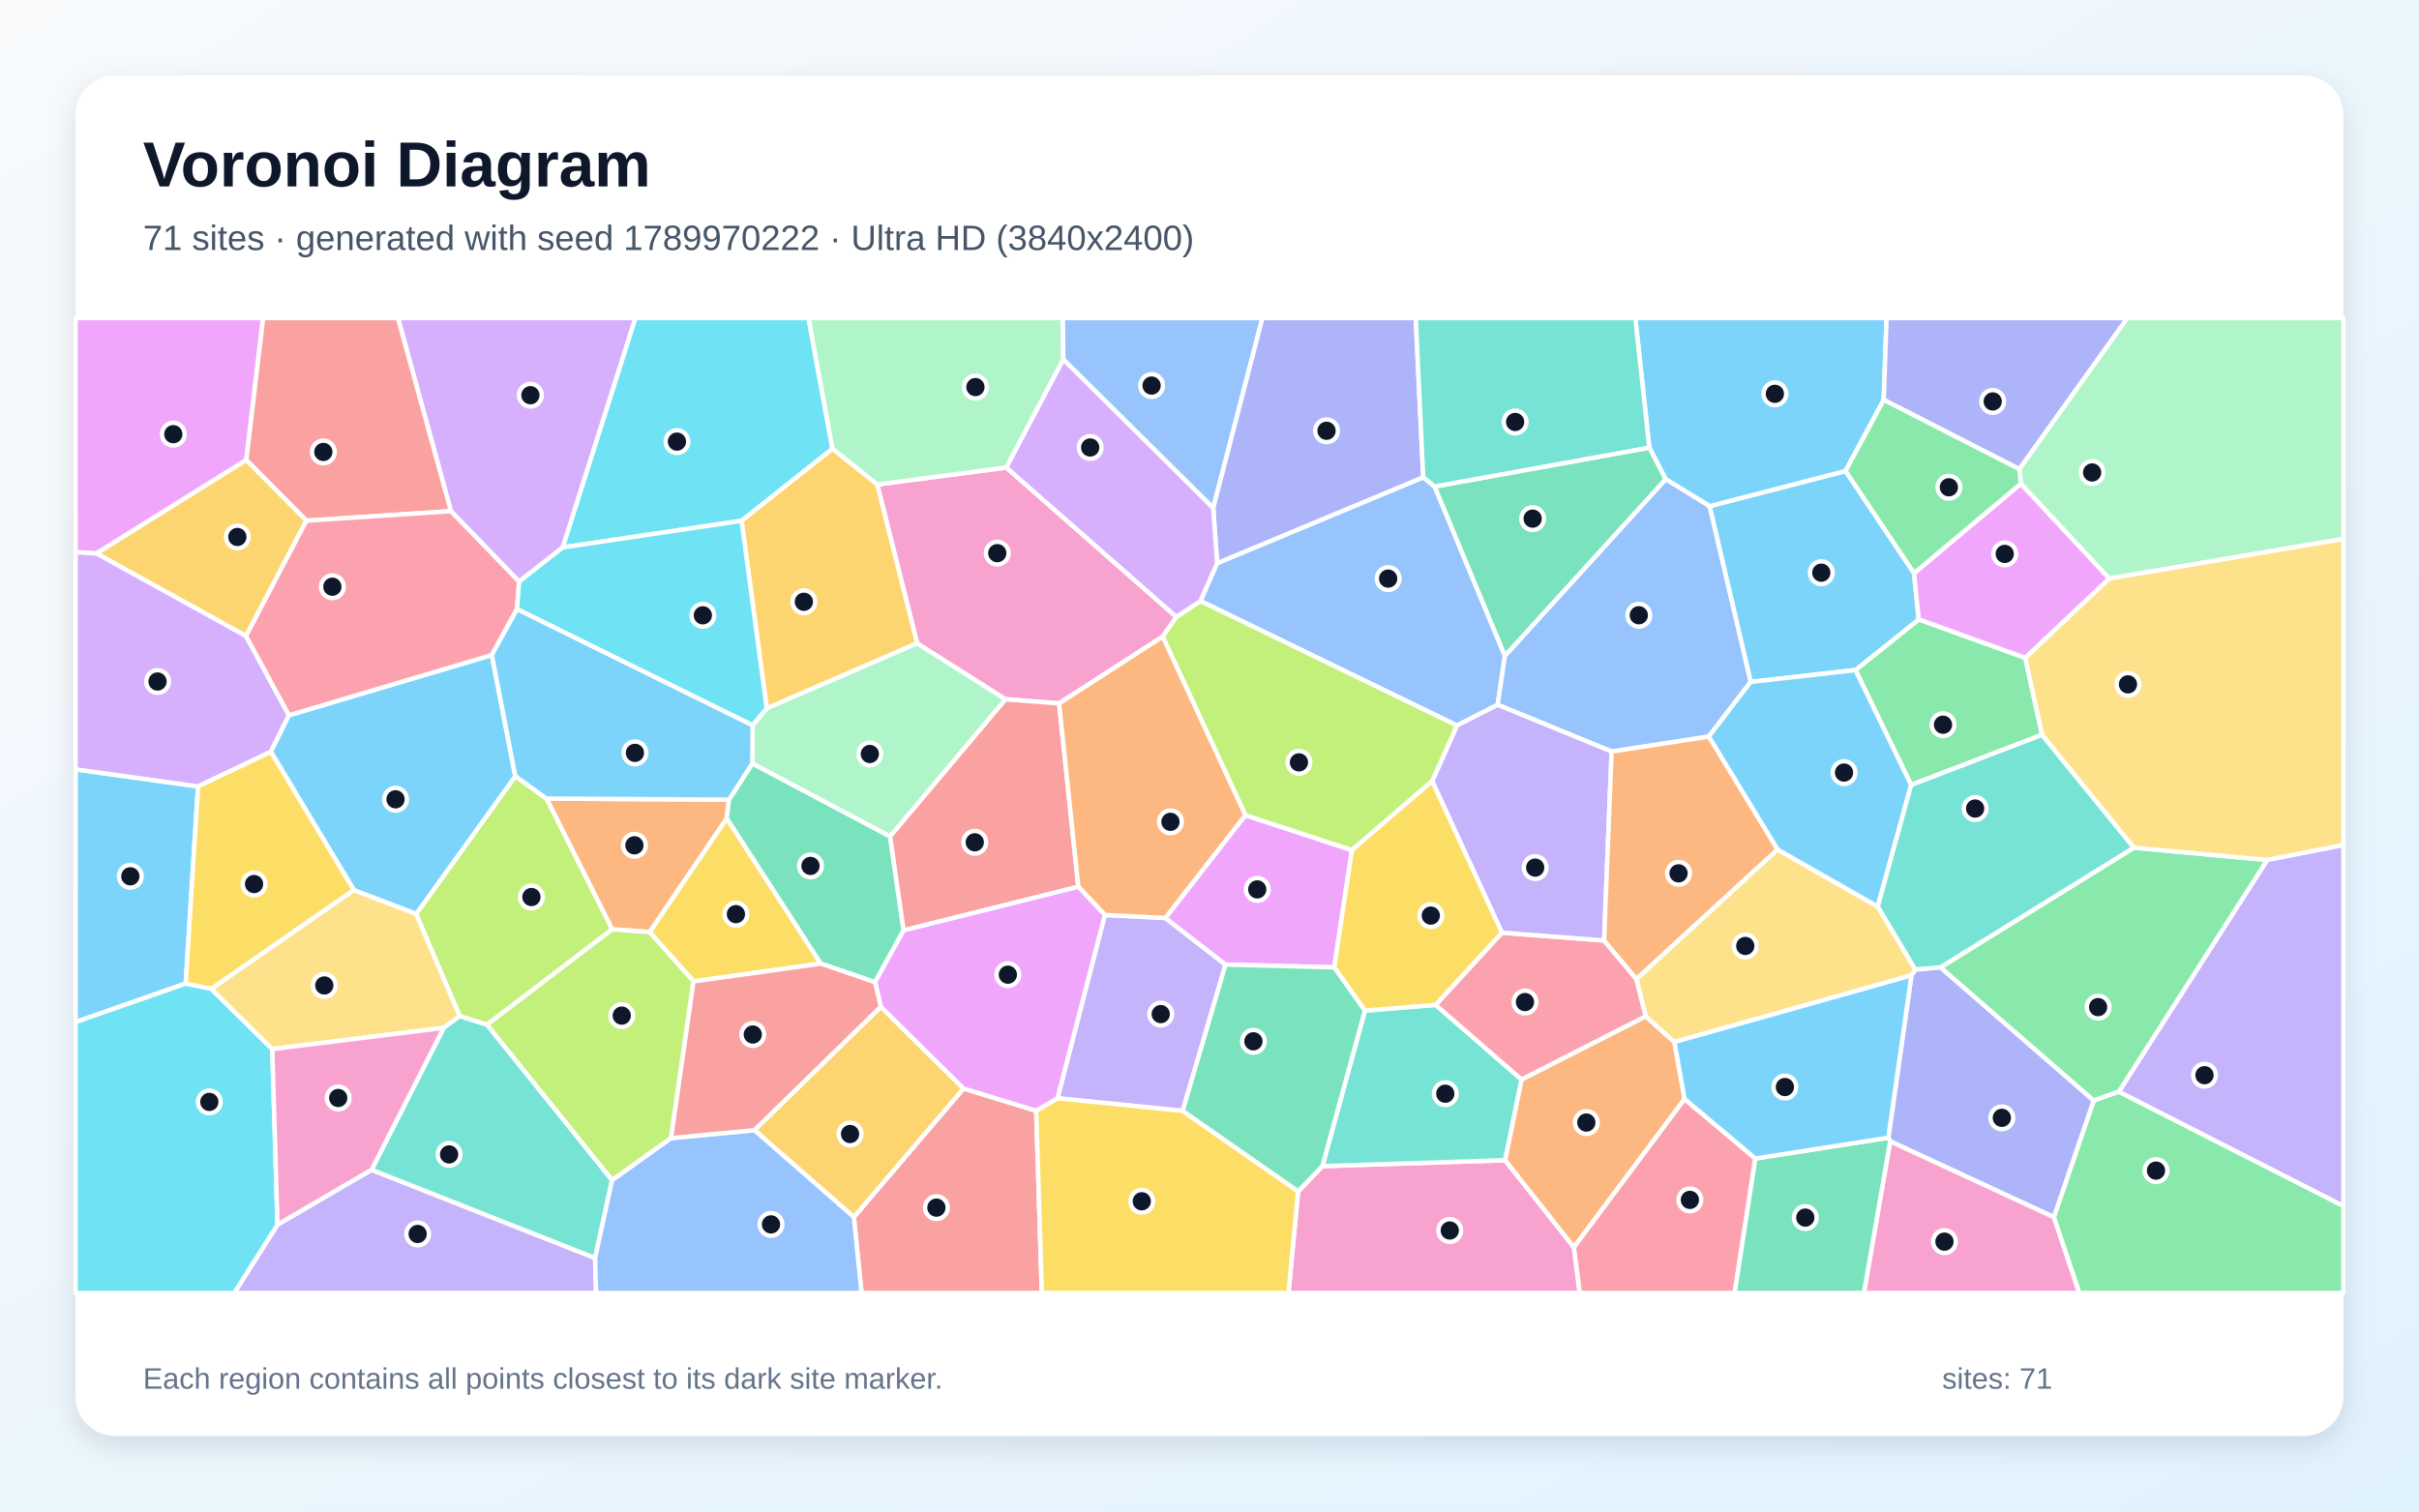
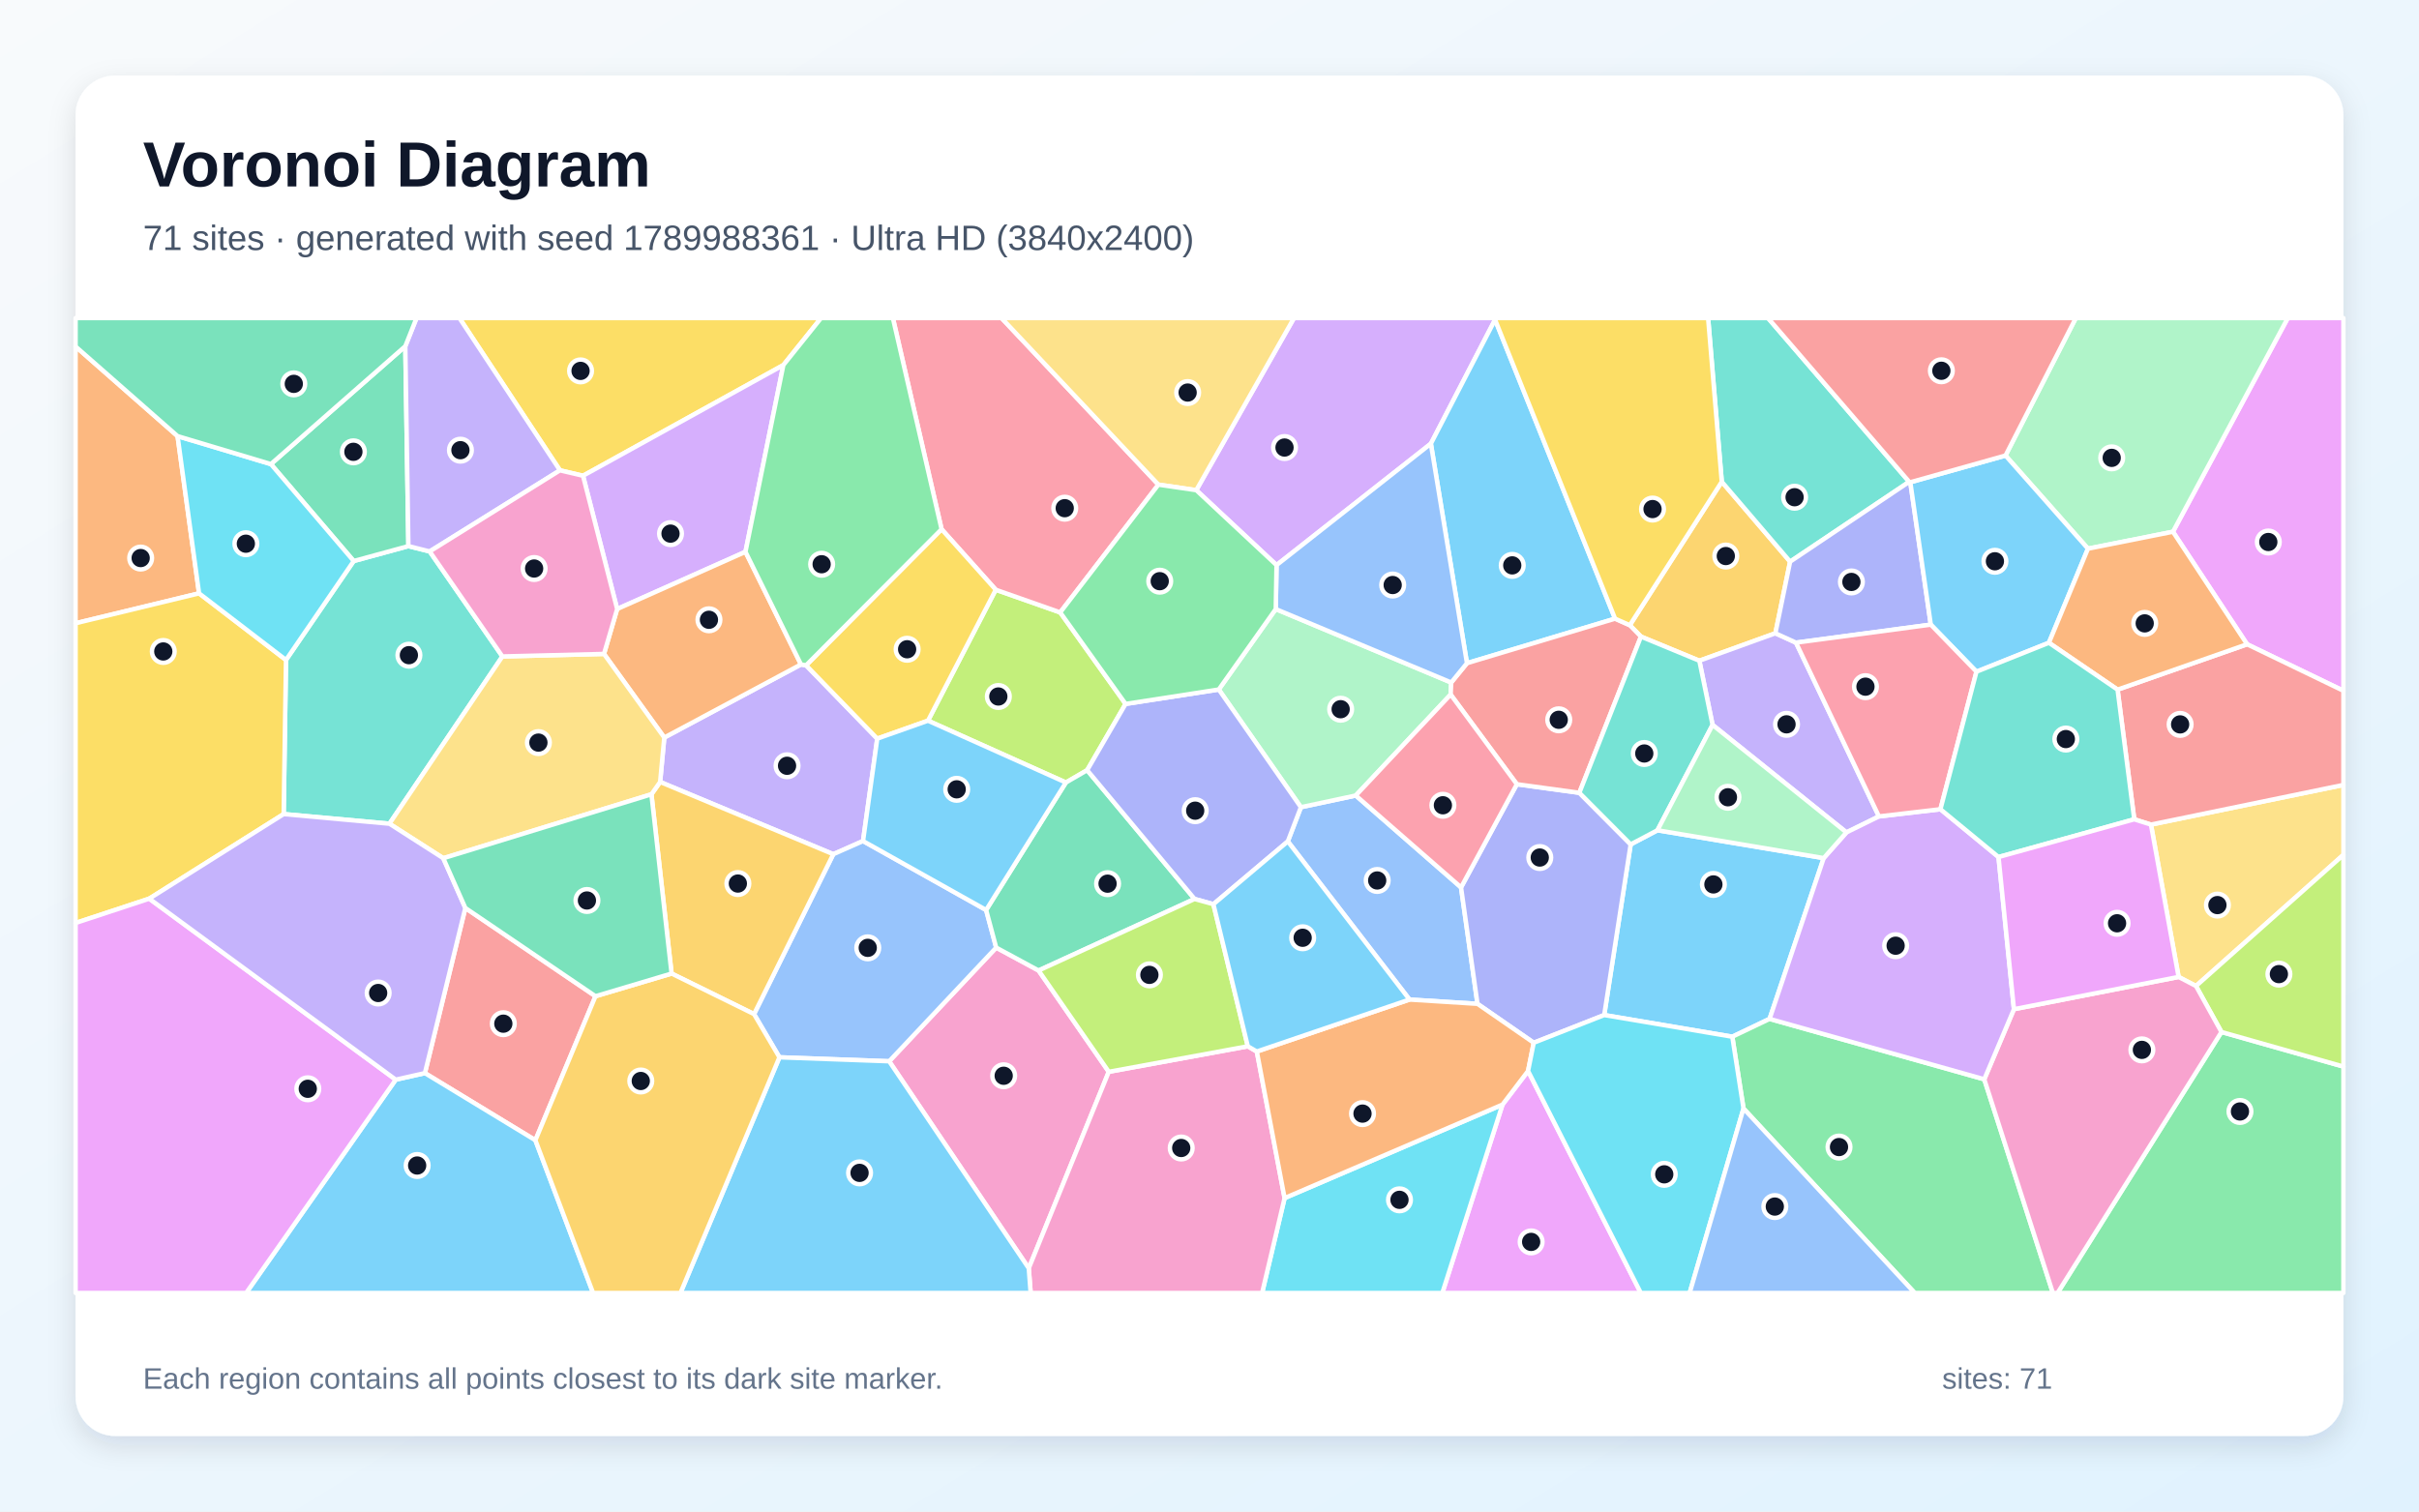
<svg xmlns="http://www.w3.org/2000/svg" width="3840" height="2400" viewBox="0 0 3840 2400" role="img" aria-labelledby="title description">
  <defs>
    <linearGradient id="background" x1="0" y1="0" x2="1" y2="1">
      <stop stop-color="#F8FAFC" />
      <stop offset="1" stop-color="#E0F2FE" />
    </linearGradient>
    <filter id="shadow" x="-5%" y="-5%" width="110%" height="110%">
      <feDropShadow dx="0" dy="15" stdDeviation="22" flood-color="#0F172A" flood-opacity=".12" />
    </filter>
  </defs>
  <rect width="3840" height="2400" fill="url(#background)" />
  <rect x="120" y="120" width="3600" height="2160" rx="63" fill="#FFFFFF" filter="url(#shadow)" />
  <g font-family="Arial, sans-serif">
    <text x="227" y="296" font-size="101" font-weight="700" fill="#0F172A">Voronoi Diagram</text>
-     <text x="227" y="397" font-size="56" fill="#475569">71 sites · generated with seed 1789970222 · Ultra HD (3840x2400)</text>
+     <text x="227" y="397" font-size="56" fill="#475569">71 sites · generated with seed 1789988361 · Ultra HD (3840x2400)</text>
  </g>
  <g stroke="#FFFFFF" stroke-width="7" stroke-linejoin="round">
-     <polygon points="314.4,1248.7 294.8,1561.7 120.0,1622.9 120.0,1221.6" fill="#38BDF8" fill-opacity="0.65" />
-     <polygon points="440.5,1944.5 589.8,1857.4 944.7,1997.5 946.2,2053.0 371.8,2053.0" fill="#A78BFA" fill-opacity="0.65" />
-     <polygon points="2060.7,1891.6 2099.2,1851.6 2389.3,1842.2 2498.5,1980.4 2507.8,2053.0 2045.3,2053.0" fill="#F472B6" fill-opacity="0.65" />
-     <polygon points="867.5,1268.0 1157.2,1269.7 1153.8,1299.4 1031.3,1480.0 971.7,1475.5" fill="#FB923C" fill-opacity="0.65" />
-     <polygon points="1100.9,1558.3 1031.3,1480.0 1153.8,1299.4 1303.0,1530.0" fill="#FACC15" fill-opacity="0.65" />
-     <polygon points="3215.0,1044.6 3241.7,1166.7 3033.8,1246.4 2945.4,1063.9 3045.9,983.4" fill="#4ADE80" fill-opacity="0.65" />
-     <polygon points="2166.7,1604.7 2278.9,1595.5 2415.5,1714.2 2389.3,1842.2 2099.2,1851.6" fill="#2DD4BF" fill-opacity="0.65" />
-     <polygon points="1932.1,894.2 2259.3,757.8 2277.4,772.5 2388.9,1041.3 2377.5,1119.1 2312.8,1152.0 1905.6,954.3" fill="#60A5FA" fill-opacity="0.65" />
-     <polygon points="391.0,730.5 153.1,878.8 120.0,876.7 120.0,505.0 417.7,505.0" fill="#E879F9" fill-opacity="0.65" />
-     <polygon points="1194.3,1212.1 1413.0,1328.1 1434.4,1477.3 1389.1,1559.5 1303.0,1530.0 1153.8,1299.4 1157.2,1269.7" fill="#34D399" fill-opacity="0.65" />
-     <polygon points="1355.4,1932.5 1529.5,1728.3 1644.9,1763.7 1653.9,2053.0 1367.6,2053.0" fill="#F87171" fill-opacity="0.65" />
-     <polygon points="3260.5,1932.7 3000.5,1812.2 2997.6,1806.5 3034.3,1548.7 3040.5,1539.4 3080.4,1535.9 3323.8,1747.5" fill="#818CF8" fill-opacity="0.65" />
-     <polygon points="1197.6,1794.5 1398.3,1598.5 1529.5,1728.3 1355.4,1932.5" fill="#FBBF24" fill-opacity="0.65" />
-     <polygon points="1065.2,1807.2 971.6,1874.1 772.8,1626.9 971.7,1475.5 1031.3,1480.0 1100.9,1558.3" fill="#A3E635" fill-opacity="0.65" />
-     <polygon points="893.4,869.2 824.0,923.5 715.8,811.6 631.7,505.0 1008.8,505.0" fill="#C084FC" fill-opacity="0.65" />
-     <polygon points="2384.2,1480.9 2546.4,1493.3 2597.6,1554.4 2612.7,1613.8 2415.5,1714.2 2278.9,1595.5" fill="#FB7185" fill-opacity="0.65" />
-     <polygon points="120.0,1622.9 294.8,1561.7 335.3,1570.0 432.2,1665.7 440.5,1944.5 371.8,2053.0 120.0,2053.0" fill="#22D3EE" fill-opacity="0.65" />
-     <polygon points="1194.6,1151.7 1217.1,1124.6 1455.8,1021.2 1596.3,1110.3 1413.0,1328.1 1194.3,1212.1" fill="#86EFAC" fill-opacity="0.65" />
-     <polygon points="561.6,1413.1 660.7,1451.0 729.9,1613.2 704.4,1632.0 432.2,1665.7 335.3,1570.0" fill="#FCD34D" fill-opacity="0.65" />
-     <polygon points="2779.0,1082.8 2713.8,803.7 2929.7,747.8 3038.4,910.1 3045.9,983.4 2945.4,1063.9" fill="#38BDF8" fill-opacity="0.65" />
-     <polygon points="2990.3,634.9 2929.7,747.8 2713.8,803.7 2644.1,760.9 2618.2,710.7 2595.9,505.0 2994.8,505.0" fill="#38BDF8" fill-opacity="0.65" />
-     <polygon points="1877.4,1763.9 1678.7,1743.8 1753.9,1452.7 1849.8,1457.6 1945.5,1531.6" fill="#A78BFA" fill-opacity="0.65" />
-     <polygon points="1392.5,769.3 1597.5,742.3 1867.5,979.6 1845.7,1010.9 1681.3,1116.9 1596.3,1110.3 1455.8,1021.2" fill="#F472B6" fill-opacity="0.65" />
-     <polygon points="2658.0,1654.5 2674.2,1745.0 2498.5,1980.4 2389.3,1842.2 2415.5,1714.2 2612.7,1613.8" fill="#FB923C" fill-opacity="0.65" />
-     <polygon points="1644.9,1763.7 1678.7,1743.8 1877.4,1763.9 2060.7,1891.6 2045.3,2053.0 1653.9,2053.0" fill="#FACC15" fill-opacity="0.65" />
-     <polygon points="3363.7,1733.4 3323.8,1747.5 3080.4,1535.9 3387.4,1345.9 3599.3,1365.5" fill="#4ADE80" fill-opacity="0.65" />
-     <polygon points="704.4,1632.0 729.9,1613.2 772.8,1626.9 971.6,1874.1 944.7,1997.5 589.8,1857.4" fill="#2DD4BF" fill-opacity="0.65" />
-     <polygon points="2644.1,760.9 2713.8,803.7 2779.0,1082.8 2712.5,1169.6 2558.3,1193.3 2377.5,1119.1 2388.9,1041.3" fill="#60A5FA" fill-opacity="0.65" />
-     <polygon points="1945.5,1531.6 1849.8,1457.6 1976.9,1294.3 2146.1,1349.8 2118.0,1536.0" fill="#E879F9" fill-opacity="0.65" />
-     <polygon points="2618.2,710.7 2644.1,760.9 2388.9,1041.3 2277.4,772.5" fill="#34D399" fill-opacity="0.65" />
-     <polygon points="715.8,811.6 486.4,826.8 391.0,730.5 417.7,505.0 631.7,505.0" fill="#F87171" fill-opacity="0.65" />
-     <polygon points="3205.6,744.9 2990.3,634.9 2994.8,505.0 3377.2,505.0" fill="#818CF8" fill-opacity="0.65" />
-     <polygon points="486.4,826.8 390.5,1009.9 153.1,878.8 391.0,730.5" fill="#FBBF24" fill-opacity="0.65" />
-     <polygon points="818.0,1232.4 867.5,1268.0 971.7,1475.5 772.8,1626.9 729.9,1613.2 660.7,1451.0" fill="#A3E635" fill-opacity="0.65" />
-     <polygon points="153.1,878.8 390.5,1009.9 458.7,1135.7 430.0,1193.7 314.4,1248.7 120.0,1221.6 120.0,876.7" fill="#C084FC" fill-opacity="0.65" />
-     <polygon points="2498.5,1980.4 2674.2,1745.0 2786.5,1839.5 2753.7,2053.0 2507.8,2053.0" fill="#FB7185" fill-opacity="0.65" />
-     <polygon points="1321.5,712.6 1177.2,826.9 893.4,869.2 1008.8,505.0 1283.5,505.0" fill="#22D3EE" fill-opacity="0.65" />
-     <polygon points="1687.9,570.7 1597.5,742.3 1392.5,769.3 1321.5,712.6 1283.5,505.0 1687.3,505.0" fill="#86EFAC" fill-opacity="0.65" />
-     <polygon points="2821.6,1348.8 2980.8,1439.5 3040.5,1539.4 3034.3,1548.7 2658.0,1654.5 2612.7,1613.8 2597.6,1554.4" fill="#FCD34D" fill-opacity="0.65" />
-     <polygon points="2980.8,1439.5 2821.6,1348.8 2712.5,1169.6 2779.0,1082.8 2945.4,1063.9 3033.8,1246.4" fill="#38BDF8" fill-opacity="0.65" />
-     <polygon points="430.0,1193.7 458.7,1135.7 780.7,1040.0 818.0,1232.4 660.7,1451.0 561.6,1413.1" fill="#38BDF8" fill-opacity="0.65" />
-     <polygon points="2273.4,1240.3 2312.8,1152.0 2377.5,1119.1 2558.3,1193.3 2546.4,1493.3 2384.2,1480.9" fill="#A78BFA" fill-opacity="0.65" />
-     <polygon points="3000.5,1812.2 3260.5,1932.7 3300.9,2053.0 2958.8,2053.0" fill="#F472B6" fill-opacity="0.65" />
-     <polygon points="2821.6,1348.8 2597.6,1554.4 2546.4,1493.3 2558.3,1193.3 2712.5,1169.6" fill="#FB923C" fill-opacity="0.65" />
-     <polygon points="430.0,1193.7 561.6,1413.1 335.3,1570.0 294.8,1561.7 314.4,1248.7" fill="#FACC15" fill-opacity="0.65" />
-     <polygon points="3260.5,1932.7 3323.8,1747.5 3363.7,1733.4 3720.0,1914.8 3720.0,2053.0 3300.9,2053.0" fill="#4ADE80" fill-opacity="0.65" />
-     <polygon points="3387.4,1345.9 3080.4,1535.9 3040.5,1539.4 2980.8,1439.5 3033.8,1246.4 3241.7,1166.7" fill="#2DD4BF" fill-opacity="0.65" />
-     <polygon points="1925.9,806.7 1687.9,570.7 1687.3,505.0 2004.0,505.0" fill="#60A5FA" fill-opacity="0.65" />
-     <polygon points="3208.0,767.9 3348.5,918.6 3215.0,1044.6 3045.9,983.4 3038.4,910.1" fill="#E879F9" fill-opacity="0.65" />
-     <polygon points="2786.5,1839.5 2997.6,1806.5 3000.5,1812.2 2958.8,2053.0 2753.7,2053.0" fill="#34D399" fill-opacity="0.65" />
-     <polygon points="1711.8,1408.0 1434.4,1477.3 1413.0,1328.1 1596.3,1110.3 1681.3,1116.9" fill="#F87171" fill-opacity="0.65" />
-     <polygon points="2259.3,757.8 1932.1,894.2 1925.9,806.7 2004.0,505.0 2247.4,505.0" fill="#818CF8" fill-opacity="0.65" />
-     <polygon points="1177.2,826.9 1321.5,712.6 1392.5,769.3 1455.8,1021.2 1217.1,1124.6" fill="#FBBF24" fill-opacity="0.65" />
-     <polygon points="2273.4,1240.3 2146.1,1349.8 1976.9,1294.3 1845.7,1010.9 1867.5,979.6 1905.6,954.3 2312.8,1152.0" fill="#A3E635" fill-opacity="0.65" />
-     <polygon points="1925.9,806.7 1932.1,894.2 1905.6,954.3 1867.5,979.6 1597.5,742.3 1687.9,570.7" fill="#C084FC" fill-opacity="0.65" />
-     <polygon points="820.7,967.2 780.7,1040.0 458.7,1135.7 390.5,1009.9 486.4,826.8 715.8,811.6 824.0,923.5" fill="#FB7185" fill-opacity="0.65" />
-     <polygon points="1177.2,826.9 1217.1,1124.6 1194.6,1151.7 820.7,967.2 824.0,923.5 893.4,869.2" fill="#22D3EE" fill-opacity="0.65" />
-     <polygon points="3348.5,918.6 3208.0,767.9 3205.6,744.9 3377.2,505.0 3720.0,505.0 3720.0,855.7" fill="#86EFAC" fill-opacity="0.65" />
-     <polygon points="3599.3,1365.5 3387.4,1345.9 3241.7,1166.7 3215.0,1044.6 3348.5,918.6 3720.0,855.7 3720.0,1341.8" fill="#FCD34D" fill-opacity="0.65" />
-     <polygon points="818.0,1232.4 780.7,1040.0 820.7,967.2 1194.6,1151.7 1194.3,1212.1 1157.2,1269.7 867.5,1268.0" fill="#38BDF8" fill-opacity="0.65" />
-     <polygon points="2786.5,1839.5 2674.2,1745.0 2658.0,1654.5 3034.3,1548.7 2997.6,1806.5" fill="#38BDF8" fill-opacity="0.65" />
-     <polygon points="3363.7,1733.4 3599.3,1365.5 3720.0,1341.8 3720.0,1914.8" fill="#A78BFA" fill-opacity="0.65" />
-     <polygon points="432.2,1665.7 704.4,1632.0 589.8,1857.4 440.5,1944.5" fill="#F472B6" fill-opacity="0.65" />
-     <polygon points="1976.9,1294.3 1849.8,1457.6 1753.9,1452.7 1711.8,1408.0 1681.3,1116.9 1845.7,1010.9" fill="#FB923C" fill-opacity="0.65" />
-     <polygon points="2118.0,1536.0 2146.1,1349.8 2273.4,1240.3 2384.2,1480.9 2278.9,1595.5 2166.7,1604.7" fill="#FACC15" fill-opacity="0.65" />
-     <polygon points="3205.6,744.9 3208.0,767.9 3038.4,910.1 2929.7,747.8 2990.3,634.9" fill="#4ADE80" fill-opacity="0.65" />
-     <polygon points="2618.2,710.7 2277.4,772.5 2259.3,757.8 2247.4,505.0 2595.9,505.0" fill="#2DD4BF" fill-opacity="0.65" />
-     <polygon points="944.7,1997.5 971.6,1874.1 1065.2,1807.2 1197.6,1794.5 1355.4,1932.5 1367.6,2053.0 946.2,2053.0" fill="#60A5FA" fill-opacity="0.65" />
-     <polygon points="1711.8,1408.0 1753.9,1452.7 1678.7,1743.8 1644.9,1763.7 1529.5,1728.3 1398.3,1598.5 1389.1,1559.5 1434.4,1477.3" fill="#E879F9" fill-opacity="0.65" />
-     <polygon points="1877.4,1763.9 1945.5,1531.6 2118.0,1536.0 2166.7,1604.7 2099.2,1851.6 2060.7,1891.6" fill="#34D399" fill-opacity="0.65" />
-     <polygon points="1398.3,1598.5 1197.6,1794.5 1065.2,1807.2 1100.9,1558.3 1303.0,1530.0 1389.1,1559.5" fill="#F87171" fill-opacity="0.65" />
+     <polygon points="2631.1,1318.3 2895.0,1362.5 2809.1,1617.8 2749.9,1646.1 2546.6,1611.7 2588.6,1340.7" fill="#38BDF8" fill-opacity="0.65" />
+     <polygon points="1370.0,1335.4 1322.8,1356.3 1047.9,1241.6 1054.5,1171.1 1271.5,1055.0 1279.6,1056.4 1392.6,1172.8" fill="#A78BFA" fill-opacity="0.65" />
+     <polygon points="1411.5,1685.1 1581.4,1504.6 1648.7,1541.0 1760.1,1701.8 1633.1,2013.8" fill="#F472B6" fill-opacity="0.65" />
+     <polygon points="281.9,692.5 316.0,942.1 120.0,989.6 120.0,550.2" fill="#FB923C" fill-opacity="0.65" />
+     <polygon points="1243.5,579.7 925.5,755.4 888.9,746.8 729.3,505.0 1303.4,505.0" fill="#FACC15" fill-opacity="0.65" />
+     <polygon points="2767.7,1760.1 2749.9,1646.1 2809.1,1617.8 3149.9,1713.7 3258.8,2053.0 3039.5,2053.0" fill="#4ADE80" fill-opacity="0.65" />
+     <polygon points="797.5,1042.3 618.2,1307.9 450.3,1292.6 454.0,1047.9 561.5,890.8 648.3,867.1 682.1,875.6" fill="#2DD4BF" fill-opacity="0.65" />
+     <polygon points="2044.3,1336.0 2065.1,1281.7 2152.2,1263.1 2319.3,1409.0 2345.4,1593.9 2237.5,1587.1" fill="#60A5FA" fill-opacity="0.65" />
+     <polygon points="2385.1,1753.9 2425.7,1700.5 2604.7,2053.0 2289.6,2053.0" fill="#E879F9" fill-opacity="0.65" />
+     <polygon points="643.4,549.7 648.3,867.1 561.5,890.8 430.0,736.9" fill="#34D399" fill-opacity="0.65" />
+     <polygon points="945.3,1581.8 849.9,1810.5 674.5,1703.9 738.7,1441.7" fill="#F87171" fill-opacity="0.65" />
+     <polygon points="2434.7,1655.7 2345.4,1593.9 2319.3,1409.0 2407.9,1245.2 2507.1,1258.8 2588.6,1340.7 2546.6,1611.7" fill="#818CF8" fill-opacity="0.65" />
+     <polygon points="2733.2,764.9 2841.7,891.8 2818.3,1005.5 2697.6,1049.1 2604.9,1010.8 2587.2,992.7" fill="#FBBF24" fill-opacity="0.65" />
+     <polygon points="1473.1,1144.3 1580.7,936.4 1683.0,972.4 1786.8,1117.7 1725.8,1222.9 1692.0,1242.5" fill="#A3E635" fill-opacity="0.65" />
+     <polygon points="2373.3,507.6 2271.4,704.5 2026.4,897.3 1899.0,778.3 2054.1,505.0 2373.8,505.0" fill="#C084FC" fill-opacity="0.65" />
+     <polygon points="1838.9,769.5 1683.0,972.4 1580.7,936.4 1494.7,840.3 1417.4,505.0 1589.9,505.0" fill="#FB7185" fill-opacity="0.65" />
+     <polygon points="2039.2,1902.3 2385.1,1753.9 2289.6,2053.0 2003.5,2053.0" fill="#22D3EE" fill-opacity="0.65" />
+     <polygon points="1934.7,1094.8 2025.2,967.1 2303.7,1083.7 2302.8,1102.8 2152.2,1263.1 2065.1,1281.7" fill="#86EFAC" fill-opacity="0.65" />
+     <polygon points="3486.0,1565.6 3458.4,1551.2 3414.5,1309.3 3720.0,1246.3 3720.0,1357.3" fill="#FCD34D" fill-opacity="0.65" />
+     <polygon points="2563.8,982.3 2328.7,1053.0 2271.4,704.5 2373.3,507.6" fill="#38BDF8" fill-opacity="0.65" />
+     <polygon points="628.2,1714.3 674.5,1703.9 849.9,1810.5 941.5,2053.0 390.7,2053.0" fill="#38BDF8" fill-opacity="0.65" />
+     <polygon points="2851.0,1020.4 2982.7,1296.3 2931.1,1321.7 2718.6,1151.0 2697.6,1049.1 2818.3,1005.5" fill="#A78BFA" fill-opacity="0.65" />
+     <polygon points="1633.1,2013.8 1760.1,1701.8 1980.8,1661.3 1995.1,1669.6 2039.2,1902.3 2003.5,2053.0 1636.1,2053.0" fill="#F472B6" fill-opacity="0.65" />
+     <polygon points="2039.2,1902.3 1995.1,1669.6 2237.5,1587.1 2345.4,1593.9 2434.7,1655.7 2425.7,1700.5 2385.1,1753.9" fill="#FB923C" fill-opacity="0.65" />
+     <polygon points="236.9,1426.9 120.0,1465.5 120.0,989.6 316.0,942.1 454.0,1047.9 450.3,1292.6" fill="#FACC15" fill-opacity="0.65" />
+     <polygon points="3526.4,1638.6 3720.0,1693.5 3720.0,2053.0 3266.2,2053.0" fill="#4ADE80" fill-opacity="0.65" />
+     <polygon points="3030.7,765.0 2841.7,891.8 2733.2,764.9 2711.5,505.0 2806.6,505.0" fill="#2DD4BF" fill-opacity="0.65" />
+     <polygon points="1237.3,1678.8 1197.0,1610.2 1322.8,1356.3 1370.0,1335.4 1565.4,1444.9 1581.4,1504.6 1411.5,1685.1" fill="#60A5FA" fill-opacity="0.65" />
+     <polygon points="3567.1,1023.0 3449.4,844.3 3631.7,505.0 3720.0,505.0 3720.0,1096.8" fill="#E879F9" fill-opacity="0.65" />
+     <polygon points="1565.4,1444.9 1692.0,1242.5 1725.8,1222.9 1896.3,1427.4 1648.7,1541.0 1581.4,1504.6" fill="#34D399" fill-opacity="0.65" />
+     <polygon points="2507.1,1258.8 2407.9,1245.2 2302.8,1102.8 2303.7,1083.7 2328.7,1053.0 2563.8,982.3 2587.2,992.7 2604.9,1010.8" fill="#F87171" fill-opacity="0.65" />
+     <polygon points="3032.5,765.7 3065.0,991.8 2851.0,1020.4 2818.3,1005.5 2841.7,891.8 3030.7,765.0" fill="#818CF8" fill-opacity="0.65" />
+     <polygon points="1197.0,1610.2 1066.1,1545.8 1034.1,1261.2 1047.9,1241.6 1322.8,1356.3" fill="#FBBF24" fill-opacity="0.65" />
+     <polygon points="3526.4,1638.6 3486.0,1565.6 3720.0,1357.3 3720.0,1693.5" fill="#A3E635" fill-opacity="0.65" />
+     <polygon points="1183.4,876.2 979.7,967.0 925.5,755.4 1243.5,579.7" fill="#C084FC" fill-opacity="0.65" />
+     <polygon points="2302.8,1102.8 2407.9,1245.2 2319.3,1409.0 2152.2,1263.1" fill="#FB7185" fill-opacity="0.65" />
+     <polygon points="430.0,736.9 561.5,890.8 454.0,1047.9 316.0,942.1 281.9,692.5" fill="#22D3EE" fill-opacity="0.65" />
+     <polygon points="3449.4,844.3 3314.5,871.2 3183.6,723.3 3295.2,505.0 3631.7,505.0" fill="#86EFAC" fill-opacity="0.65" />
+     <polygon points="1899.0,778.3 1838.9,769.5 1589.9,505.0 2054.1,505.0" fill="#FCD34D" fill-opacity="0.65" />
+     <polygon points="1237.3,1678.8 1411.5,1685.1 1633.1,2013.8 1636.1,2053.0 1080.2,2053.0" fill="#38BDF8" fill-opacity="0.65" />
+     <polygon points="3183.6,723.3 3314.5,871.2 3252.5,1020.6 3137.5,1066.5 3065.0,991.8 3032.5,765.7" fill="#38BDF8" fill-opacity="0.65" />
+     <polygon points="888.9,746.8 682.1,875.6 648.3,867.1 643.4,549.7 661.2,505.0 729.3,505.0" fill="#A78BFA" fill-opacity="0.65" />
+     <polygon points="3149.9,1713.7 3197.0,1602.4 3458.4,1551.2 3486.0,1565.6 3526.4,1638.6 3266.2,2053.0 3258.8,2053.0" fill="#F472B6" fill-opacity="0.65" />
+     <polygon points="958.8,1038.3 979.7,967.0 1183.4,876.2 1271.5,1055.0 1054.5,1171.1" fill="#FB923C" fill-opacity="0.65" />
+     <polygon points="1494.7,840.3 1580.7,936.4 1473.1,1144.3 1392.6,1172.8 1279.6,1056.4" fill="#FACC15" fill-opacity="0.65" />
+     <polygon points="1494.7,840.3 1279.6,1056.4 1271.5,1055.0 1183.4,876.2 1243.5,579.7 1303.4,505.0 1417.4,505.0" fill="#4ADE80" fill-opacity="0.65" />
+     <polygon points="2507.1,1258.8 2604.9,1010.8 2697.6,1049.1 2718.6,1151.0 2631.1,1318.3 2588.6,1340.7" fill="#2DD4BF" fill-opacity="0.65" />
+     <polygon points="2328.7,1053.0 2303.7,1083.7 2025.2,967.1 2026.4,897.3 2271.4,704.5" fill="#60A5FA" fill-opacity="0.65" />
+     <polygon points="120.0,1465.5 236.9,1426.9 628.2,1714.3 390.7,2053.0 120.0,2053.0" fill="#E879F9" fill-opacity="0.65" />
+     <polygon points="643.4,549.7 430.0,736.9 281.9,692.5 120.0,550.2 120.0,505.0 661.2,505.0" fill="#34D399" fill-opacity="0.65" />
+     <polygon points="3414.5,1309.3 3388.0,1300.9 3361.5,1095.0 3567.1,1023.0 3720.0,1096.8 3720.0,1246.3" fill="#F87171" fill-opacity="0.65" />
+     <polygon points="1926.2,1435.7 1896.3,1427.4 1725.8,1222.9 1786.8,1117.7 1934.7,1094.8 2065.1,1281.7 2044.3,1336.0" fill="#818CF8" fill-opacity="0.65" />
+     <polygon points="849.9,1810.5 945.3,1581.8 1066.1,1545.8 1197.0,1610.2 1237.3,1678.8 1080.2,2053.0 941.5,2053.0" fill="#FBBF24" fill-opacity="0.65" />
+     <polygon points="1980.8,1661.3 1760.1,1701.8 1648.7,1541.0 1896.3,1427.4 1926.2,1435.7" fill="#A3E635" fill-opacity="0.65" />
+     <polygon points="2931.1,1321.7 2982.7,1296.3 3080.3,1284.9 3172.5,1360.8 3197.0,1602.4 3149.9,1713.7 2809.1,1617.8 2895.0,1362.5" fill="#C084FC" fill-opacity="0.65" />
+     <polygon points="3065.0,991.8 3137.5,1066.5 3080.3,1284.9 2982.7,1296.3 2851.0,1020.4" fill="#FB7185" fill-opacity="0.65" />
+     <polygon points="2425.7,1700.5 2434.7,1655.7 2546.6,1611.7 2749.9,1646.1 2767.7,1760.1 2682.2,2053.0 2604.7,2053.0" fill="#22D3EE" fill-opacity="0.65" />
+     <polygon points="2718.6,1151.0 2931.1,1321.7 2895.0,1362.5 2631.1,1318.3" fill="#86EFAC" fill-opacity="0.65" />
+     <polygon points="1034.1,1261.2 703.7,1362.7 618.2,1307.9 797.5,1042.3 958.8,1038.3 1054.5,1171.1 1047.9,1241.6" fill="#FCD34D" fill-opacity="0.65" />
+     <polygon points="1473.1,1144.3 1692.0,1242.5 1565.4,1444.9 1370.0,1335.4 1392.6,1172.8" fill="#38BDF8" fill-opacity="0.65" />
+     <polygon points="1995.1,1669.6 1980.8,1661.3 1926.2,1435.7 2044.3,1336.0 2237.5,1587.1" fill="#38BDF8" fill-opacity="0.65" />
+     <polygon points="628.2,1714.3 236.9,1426.9 450.3,1292.6 618.2,1307.9 703.7,1362.7 738.7,1441.7 674.5,1703.9" fill="#A78BFA" fill-opacity="0.65" />
+     <polygon points="958.8,1038.3 797.5,1042.3 682.1,875.6 888.9,746.8 925.5,755.4 979.7,967.0" fill="#F472B6" fill-opacity="0.65" />
+     <polygon points="3361.5,1095.0 3252.5,1020.6 3314.5,871.2 3449.4,844.3 3567.1,1023.0" fill="#FB923C" fill-opacity="0.65" />
+     <polygon points="2733.2,764.9 2587.2,992.7 2563.8,982.3 2373.3,507.6 2373.8,505.0 2711.5,505.0" fill="#FACC15" fill-opacity="0.65" />
+     <polygon points="1838.9,769.5 1899.0,778.3 2026.4,897.3 2025.2,967.1 1934.7,1094.8 1786.8,1117.7 1683.0,972.4" fill="#4ADE80" fill-opacity="0.65" />
+     <polygon points="3137.5,1066.5 3252.5,1020.6 3361.5,1095.0 3388.0,1300.9 3172.5,1360.8 3080.3,1284.9" fill="#2DD4BF" fill-opacity="0.65" />
+     <polygon points="2767.7,1760.1 3039.5,2053.0 2682.2,2053.0" fill="#60A5FA" fill-opacity="0.65" />
+     <polygon points="3197.0,1602.4 3172.5,1360.8 3388.0,1300.9 3414.5,1309.3 3458.4,1551.2" fill="#E879F9" fill-opacity="0.65" />
+     <polygon points="703.7,1362.7 1034.1,1261.2 1066.1,1545.8 945.3,1581.8 738.7,1441.7" fill="#34D399" fill-opacity="0.65" />
+     <polygon points="3183.6,723.3 3032.5,765.7 3030.7,765.0 2806.6,505.0 3295.2,505.0" fill="#F87171" fill-opacity="0.65" />
  </g>
  <g>
-     <circle cx="206.9" cy="1391.4" r="18" fill="#0F172A" stroke="#FFFFFF" stroke-width="7" />
-     <circle cx="663.0" cy="1959.3" r="18" fill="#0F172A" stroke="#FFFFFF" stroke-width="7" />
-     <circle cx="2301.4" cy="1953.8" r="18" fill="#0F172A" stroke="#FFFFFF" stroke-width="7" />
-     <circle cx="1007.1" cy="1342.2" r="18" fill="#0F172A" stroke="#FFFFFF" stroke-width="7" />
-     <circle cx="1168.2" cy="1451.5" r="18" fill="#0F172A" stroke="#FFFFFF" stroke-width="7" />
-     <circle cx="3084.4" cy="1150.7" r="18" fill="#0F172A" stroke="#FFFFFF" stroke-width="7" />
-     <circle cx="2294.3" cy="1736.6" r="18" fill="#0F172A" stroke="#FFFFFF" stroke-width="7" />
-     <circle cx="2203.6" cy="918.7" r="18" fill="#0F172A" stroke="#FFFFFF" stroke-width="7" />
-     <circle cx="275.1" cy="689.4" r="18" fill="#0F172A" stroke="#FFFFFF" stroke-width="7" />
-     <circle cx="1286.6" cy="1374.9" r="18" fill="#0F172A" stroke="#FFFFFF" stroke-width="7" />
-     <circle cx="1486.5" cy="1917.5" r="18" fill="#0F172A" stroke="#FFFFFF" stroke-width="7" />
-     <circle cx="3177.8" cy="1774.9" r="18" fill="#0F172A" stroke="#FFFFFF" stroke-width="7" />
-     <circle cx="1349.4" cy="1800.6" r="18" fill="#0F172A" stroke="#FFFFFF" stroke-width="7" />
-     <circle cx="987.0" cy="1612.6" r="18" fill="#0F172A" stroke="#FFFFFF" stroke-width="7" />
-     <circle cx="842.0" cy="627.5" r="18" fill="#0F172A" stroke="#FFFFFF" stroke-width="7" />
-     <circle cx="2420.8" cy="1591.1" r="18" fill="#0F172A" stroke="#FFFFFF" stroke-width="7" />
-     <circle cx="332.3" cy="1749.6" r="18" fill="#0F172A" stroke="#FFFFFF" stroke-width="7" />
-     <circle cx="1380.8" cy="1197.2" r="18" fill="#0F172A" stroke="#FFFFFF" stroke-width="7" />
-     <circle cx="514.8" cy="1564.7" r="18" fill="#0F172A" stroke="#FFFFFF" stroke-width="7" />
-     <circle cx="2891.2" cy="909.3" r="18" fill="#0F172A" stroke="#FFFFFF" stroke-width="7" />
-     <circle cx="2817.5" cy="625.3" r="18" fill="#0F172A" stroke="#FFFFFF" stroke-width="7" />
-     <circle cx="1842.6" cy="1610.2" r="18" fill="#0F172A" stroke="#FFFFFF" stroke-width="7" />
-     <circle cx="1583.1" cy="878.3" r="18" fill="#0F172A" stroke="#FFFFFF" stroke-width="7" />
-     <circle cx="2518.2" cy="1782.4" r="18" fill="#0F172A" stroke="#FFFFFF" stroke-width="7" />
-     <circle cx="1812.5" cy="1907.4" r="18" fill="#0F172A" stroke="#FFFFFF" stroke-width="7" />
-     <circle cx="3330.6" cy="1599.1" r="18" fill="#0F172A" stroke="#FFFFFF" stroke-width="7" />
-     <circle cx="712.9" cy="1833.0" r="18" fill="#0F172A" stroke="#FFFFFF" stroke-width="7" />
-     <circle cx="2601.5" cy="976.9" r="18" fill="#0F172A" stroke="#FFFFFF" stroke-width="7" />
-     <circle cx="1995.8" cy="1412.2" r="18" fill="#0F172A" stroke="#FFFFFF" stroke-width="7" />
-     <circle cx="2433.0" cy="823.5" r="18" fill="#0F172A" stroke="#FFFFFF" stroke-width="7" />
-     <circle cx="513.3" cy="717.6" r="18" fill="#0F172A" stroke="#FFFFFF" stroke-width="7" />
-     <circle cx="3163.3" cy="637.4" r="18" fill="#0F172A" stroke="#FFFFFF" stroke-width="7" />
-     <circle cx="376.8" cy="852.6" r="18" fill="#0F172A" stroke="#FFFFFF" stroke-width="7" />
-     <circle cx="843.6" cy="1424.3" r="18" fill="#0F172A" stroke="#FFFFFF" stroke-width="7" />
-     <circle cx="250.1" cy="1082.1" r="18" fill="#0F172A" stroke="#FFFFFF" stroke-width="7" />
-     <circle cx="2682.6" cy="1905.2" r="18" fill="#0F172A" stroke="#FFFFFF" stroke-width="7" />
-     <circle cx="1074.6" cy="701.2" r="18" fill="#0F172A" stroke="#FFFFFF" stroke-width="7" />
-     <circle cx="1548.4" cy="614.6" r="18" fill="#0F172A" stroke="#FFFFFF" stroke-width="7" />
-     <circle cx="2770.5" cy="1502.0" r="18" fill="#0F172A" stroke="#FFFFFF" stroke-width="7" />
-     <circle cx="2927.3" cy="1226.7" r="18" fill="#0F172A" stroke="#FFFFFF" stroke-width="7" />
-     <circle cx="627.9" cy="1269.1" r="18" fill="#0F172A" stroke="#FFFFFF" stroke-width="7" />
-     <circle cx="2437.0" cy="1377.6" r="18" fill="#0F172A" stroke="#FFFFFF" stroke-width="7" />
-     <circle cx="3086.7" cy="1971.5" r="18" fill="#0F172A" stroke="#FFFFFF" stroke-width="7" />
-     <circle cx="2664.6" cy="1386.7" r="18" fill="#0F172A" stroke="#FFFFFF" stroke-width="7" />
-     <circle cx="403.3" cy="1403.7" r="18" fill="#0F172A" stroke="#FFFFFF" stroke-width="7" />
-     <circle cx="3422.5" cy="1858.7" r="18" fill="#0F172A" stroke="#FFFFFF" stroke-width="7" />
-     <circle cx="3135.4" cy="1283.8" r="18" fill="#0F172A" stroke="#FFFFFF" stroke-width="7" />
-     <circle cx="1828.1" cy="612.2" r="18" fill="#0F172A" stroke="#FFFFFF" stroke-width="7" />
-     <circle cx="3182.4" cy="879.5" r="18" fill="#0F172A" stroke="#FFFFFF" stroke-width="7" />
-     <circle cx="2865.8" cy="1933.3" r="18" fill="#0F172A" stroke="#FFFFFF" stroke-width="7" />
-     <circle cx="1547.4" cy="1337.4" r="18" fill="#0F172A" stroke="#FFFFFF" stroke-width="7" />
-     <circle cx="2105.8" cy="684.0" r="18" fill="#0F172A" stroke="#FFFFFF" stroke-width="7" />
-     <circle cx="1276.1" cy="955.5" r="18" fill="#0F172A" stroke="#FFFFFF" stroke-width="7" />
-     <circle cx="2062.0" cy="1210.5" r="18" fill="#0F172A" stroke="#FFFFFF" stroke-width="7" />
-     <circle cx="1730.6" cy="710.5" r="18" fill="#0F172A" stroke="#FFFFFF" stroke-width="7" />
-     <circle cx="527.6" cy="931.6" r="18" fill="#0F172A" stroke="#FFFFFF" stroke-width="7" />
-     <circle cx="1115.7" cy="977.0" r="18" fill="#0F172A" stroke="#FFFFFF" stroke-width="7" />
-     <circle cx="3321.1" cy="750.2" r="18" fill="#0F172A" stroke="#FFFFFF" stroke-width="7" />
-     <circle cx="3378.0" cy="1086.6" r="18" fill="#0F172A" stroke="#FFFFFF" stroke-width="7" />
-     <circle cx="1007.9" cy="1195.4" r="18" fill="#0F172A" stroke="#FFFFFF" stroke-width="7" />
-     <circle cx="2833.4" cy="1726.0" r="18" fill="#0F172A" stroke="#FFFFFF" stroke-width="7" />
-     <circle cx="3499.5" cy="1707.2" r="18" fill="#0F172A" stroke="#FFFFFF" stroke-width="7" />
-     <circle cx="536.9" cy="1743.4" r="18" fill="#0F172A" stroke="#FFFFFF" stroke-width="7" />
-     <circle cx="1858.0" cy="1304.9" r="18" fill="#0F172A" stroke="#FFFFFF" stroke-width="7" />
-     <circle cx="2271.3" cy="1453.8" r="18" fill="#0F172A" stroke="#FFFFFF" stroke-width="7" />
-     <circle cx="3093.7" cy="773.7" r="18" fill="#0F172A" stroke="#FFFFFF" stroke-width="7" />
-     <circle cx="2405.2" cy="670.0" r="18" fill="#0F172A" stroke="#FFFFFF" stroke-width="7" />
-     <circle cx="1223.9" cy="1944.1" r="18" fill="#0F172A" stroke="#FFFFFF" stroke-width="7" />
-     <circle cx="1599.9" cy="1547.6" r="18" fill="#0F172A" stroke="#FFFFFF" stroke-width="7" />
-     <circle cx="1989.7" cy="1653.4" r="18" fill="#0F172A" stroke="#FFFFFF" stroke-width="7" />
-     <circle cx="1195.0" cy="1642.6" r="18" fill="#0F172A" stroke="#FFFFFF" stroke-width="7" />
+     <circle cx="2719.9" cy="1404.3" r="18" fill="#0F172A" stroke="#FFFFFF" stroke-width="7" />
+     <circle cx="1249.4" cy="1215.9" r="18" fill="#0F172A" stroke="#FFFFFF" stroke-width="7" />
+     <circle cx="1593.3" cy="1708.1" r="18" fill="#0F172A" stroke="#FFFFFF" stroke-width="7" />
+     <circle cx="223.3" cy="886.1" r="18" fill="#0F172A" stroke="#FFFFFF" stroke-width="7" />
+     <circle cx="921.6" cy="588.9" r="18" fill="#0F172A" stroke="#FFFFFF" stroke-width="7" />
+     <circle cx="2919.3" cy="1821.3" r="18" fill="#0F172A" stroke="#FFFFFF" stroke-width="7" />
+     <circle cx="649.1" cy="1040.3" r="18" fill="#0F172A" stroke="#FFFFFF" stroke-width="7" />
+     <circle cx="2186.2" cy="1398.0" r="18" fill="#0F172A" stroke="#FFFFFF" stroke-width="7" />
+     <circle cx="2430.6" cy="1971.9" r="18" fill="#0F172A" stroke="#FFFFFF" stroke-width="7" />
+     <circle cx="561.0" cy="717.4" r="18" fill="#0F172A" stroke="#FFFFFF" stroke-width="7" />
+     <circle cx="799.0" cy="1625.4" r="18" fill="#0F172A" stroke="#FFFFFF" stroke-width="7" />
+     <circle cx="2444.3" cy="1361.6" r="18" fill="#0F172A" stroke="#FFFFFF" stroke-width="7" />
+     <circle cx="2739.6" cy="882.9" r="18" fill="#0F172A" stroke="#FFFFFF" stroke-width="7" />
+     <circle cx="1584.8" cy="1105.9" r="18" fill="#0F172A" stroke="#FFFFFF" stroke-width="7" />
+     <circle cx="2039.1" cy="710.6" r="18" fill="#0F172A" stroke="#FFFFFF" stroke-width="7" />
+     <circle cx="1690.2" cy="806.9" r="18" fill="#0F172A" stroke="#FFFFFF" stroke-width="7" />
+     <circle cx="2221.6" cy="1905.1" r="18" fill="#0F172A" stroke="#FFFFFF" stroke-width="7" />
+     <circle cx="2128.2" cy="1126.1" r="18" fill="#0F172A" stroke="#FFFFFF" stroke-width="7" />
+     <circle cx="3520.0" cy="1437.1" r="18" fill="#0F172A" stroke="#FFFFFF" stroke-width="7" />
+     <circle cx="2400.6" cy="897.7" r="18" fill="#0F172A" stroke="#FFFFFF" stroke-width="7" />
+     <circle cx="662.2" cy="1850.6" r="18" fill="#0F172A" stroke="#FFFFFF" stroke-width="7" />
+     <circle cx="2836.0" cy="1150.1" r="18" fill="#0F172A" stroke="#FFFFFF" stroke-width="7" />
+     <circle cx="1875.1" cy="1822.8" r="18" fill="#0F172A" stroke="#FFFFFF" stroke-width="7" />
+     <circle cx="2162.9" cy="1768.2" r="18" fill="#0F172A" stroke="#FFFFFF" stroke-width="7" />
+     <circle cx="259.2" cy="1034.4" r="18" fill="#0F172A" stroke="#FFFFFF" stroke-width="7" />
+     <circle cx="3555.8" cy="1764.8" r="18" fill="#0F172A" stroke="#FFFFFF" stroke-width="7" />
+     <circle cx="2848.8" cy="789.5" r="18" fill="#0F172A" stroke="#FFFFFF" stroke-width="7" />
+     <circle cx="1377.5" cy="1505.0" r="18" fill="#0F172A" stroke="#FFFFFF" stroke-width="7" />
+     <circle cx="3600.8" cy="860.6" r="18" fill="#0F172A" stroke="#FFFFFF" stroke-width="7" />
+     <circle cx="1758.2" cy="1403.1" r="18" fill="#0F172A" stroke="#FFFFFF" stroke-width="7" />
+     <circle cx="2474.4" cy="1142.9" r="18" fill="#0F172A" stroke="#FFFFFF" stroke-width="7" />
+     <circle cx="2939.0" cy="924.0" r="18" fill="#0F172A" stroke="#FFFFFF" stroke-width="7" />
+     <circle cx="1171.3" cy="1402.9" r="18" fill="#0F172A" stroke="#FFFFFF" stroke-width="7" />
+     <circle cx="3617.6" cy="1546.7" r="18" fill="#0F172A" stroke="#FFFFFF" stroke-width="7" />
+     <circle cx="1064.4" cy="847.3" r="18" fill="#0F172A" stroke="#FFFFFF" stroke-width="7" />
+     <circle cx="2290.5" cy="1278.6" r="18" fill="#0F172A" stroke="#FFFFFF" stroke-width="7" />
+     <circle cx="390.3" cy="863.3" r="18" fill="#0F172A" stroke="#FFFFFF" stroke-width="7" />
+     <circle cx="3352.2" cy="727.0" r="18" fill="#0F172A" stroke="#FFFFFF" stroke-width="7" />
+     <circle cx="1885.3" cy="623.3" r="18" fill="#0F172A" stroke="#FFFFFF" stroke-width="7" />
+     <circle cx="1364.5" cy="1862.3" r="18" fill="#0F172A" stroke="#FFFFFF" stroke-width="7" />
+     <circle cx="3166.8" cy="891.2" r="18" fill="#0F172A" stroke="#FFFFFF" stroke-width="7" />
+     <circle cx="730.9" cy="714.8" r="18" fill="#0F172A" stroke="#FFFFFF" stroke-width="7" />
+     <circle cx="3400.1" cy="1667.0" r="18" fill="#0F172A" stroke="#FFFFFF" stroke-width="7" />
+     <circle cx="1125.4" cy="984.1" r="18" fill="#0F172A" stroke="#FFFFFF" stroke-width="7" />
+     <circle cx="1440.0" cy="1030.9" r="18" fill="#0F172A" stroke="#FFFFFF" stroke-width="7" />
+     <circle cx="1304.3" cy="895.9" r="18" fill="#0F172A" stroke="#FFFFFF" stroke-width="7" />
+     <circle cx="2610.2" cy="1196.4" r="18" fill="#0F172A" stroke="#FFFFFF" stroke-width="7" />
+     <circle cx="2210.8" cy="928.9" r="18" fill="#0F172A" stroke="#FFFFFF" stroke-width="7" />
+     <circle cx="488.6" cy="1728.8" r="18" fill="#0F172A" stroke="#FFFFFF" stroke-width="7" />
+     <circle cx="466.4" cy="609.5" r="18" fill="#0F172A" stroke="#FFFFFF" stroke-width="7" />
+     <circle cx="3460.8" cy="1150.2" r="18" fill="#0F172A" stroke="#FFFFFF" stroke-width="7" />
+     <circle cx="1897.3" cy="1287.2" r="18" fill="#0F172A" stroke="#FFFFFF" stroke-width="7" />
+     <circle cx="1017.2" cy="1716.4" r="18" fill="#0F172A" stroke="#FFFFFF" stroke-width="7" />
+     <circle cx="1824.6" cy="1547.9" r="18" fill="#0F172A" stroke="#FFFFFF" stroke-width="7" />
+     <circle cx="3009.2" cy="1501.6" r="18" fill="#0F172A" stroke="#FFFFFF" stroke-width="7" />
+     <circle cx="2961.3" cy="1090.3" r="18" fill="#0F172A" stroke="#FFFFFF" stroke-width="7" />
+     <circle cx="2641.9" cy="1864.6" r="18" fill="#0F172A" stroke="#FFFFFF" stroke-width="7" />
+     <circle cx="2743.0" cy="1265.9" r="18" fill="#0F172A" stroke="#FFFFFF" stroke-width="7" />
+     <circle cx="854.7" cy="1179.1" r="18" fill="#0F172A" stroke="#FFFFFF" stroke-width="7" />
+     <circle cx="1518.7" cy="1253.3" r="18" fill="#0F172A" stroke="#FFFFFF" stroke-width="7" />
+     <circle cx="2067.9" cy="1489.0" r="18" fill="#0F172A" stroke="#FFFFFF" stroke-width="7" />
+     <circle cx="600.3" cy="1576.7" r="18" fill="#0F172A" stroke="#FFFFFF" stroke-width="7" />
+     <circle cx="847.9" cy="902.7" r="18" fill="#0F172A" stroke="#FFFFFF" stroke-width="7" />
+     <circle cx="3404.6" cy="989.8" r="18" fill="#0F172A" stroke="#FFFFFF" stroke-width="7" />
+     <circle cx="2623.3" cy="808.3" r="18" fill="#0F172A" stroke="#FFFFFF" stroke-width="7" />
+     <circle cx="1841.0" cy="922.8" r="18" fill="#0F172A" stroke="#FFFFFF" stroke-width="7" />
+     <circle cx="3279.4" cy="1173.5" r="18" fill="#0F172A" stroke="#FFFFFF" stroke-width="7" />
+     <circle cx="2817.4" cy="1915.8" r="18" fill="#0F172A" stroke="#FFFFFF" stroke-width="7" />
+     <circle cx="3360.7" cy="1466.0" r="18" fill="#0F172A" stroke="#FFFFFF" stroke-width="7" />
+     <circle cx="931.7" cy="1429.8" r="18" fill="#0F172A" stroke="#FFFFFF" stroke-width="7" />
+     <circle cx="3081.8" cy="588.7" r="18" fill="#0F172A" stroke="#FFFFFF" stroke-width="7" />
  </g>
  <g font-family="Arial, sans-serif" font-size="47" fill="#64748B">
    <text x="227" y="2205">Each region contains all points closest to its dark site marker.</text>
    <text x="3083" y="2205">sites: 71</text>
  </g>
</svg>
